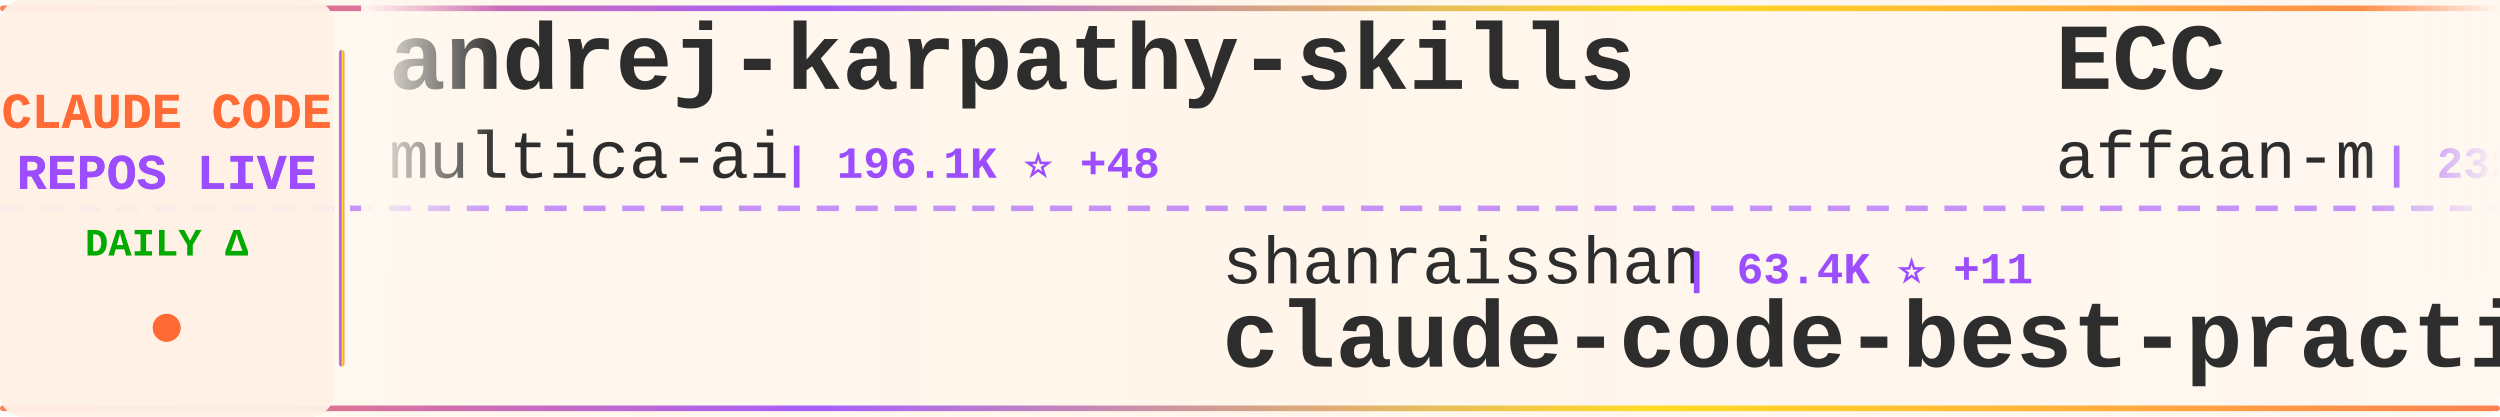
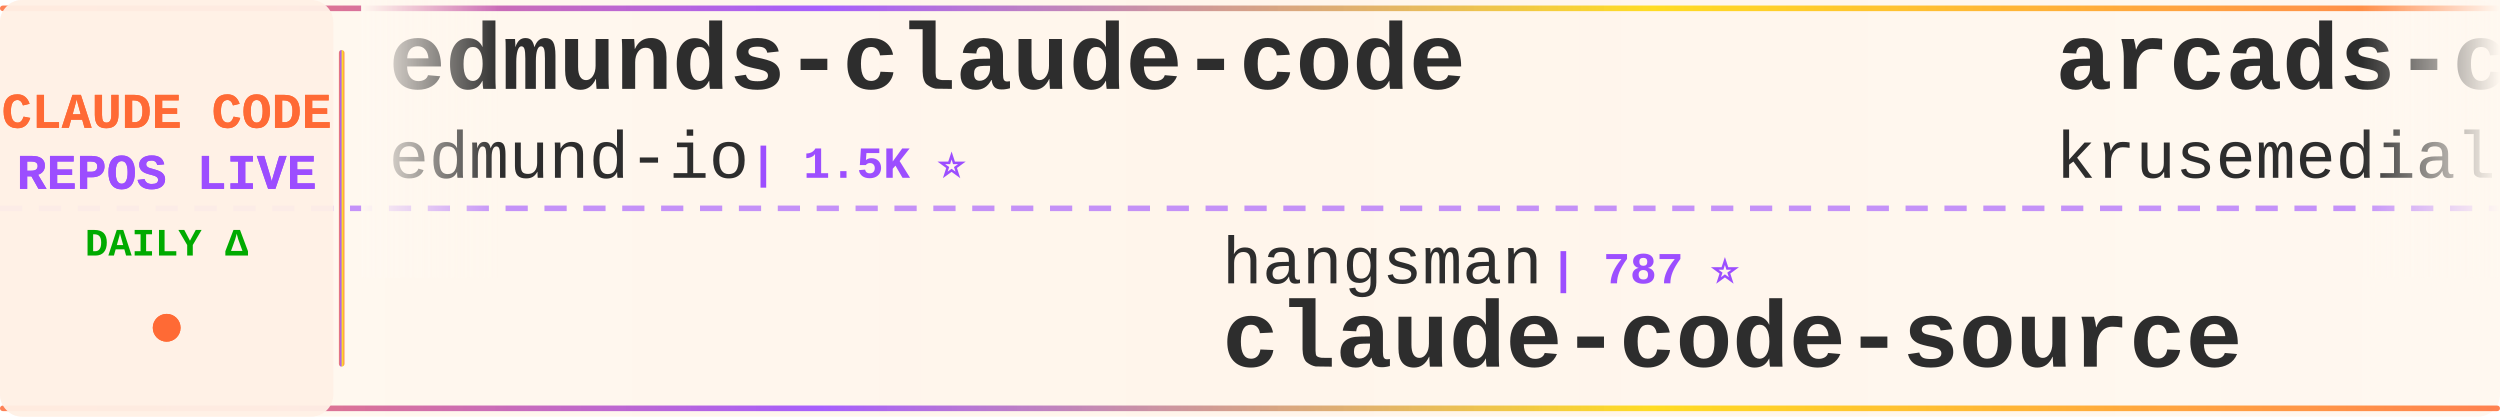
<svg xmlns="http://www.w3.org/2000/svg" width="900" height="150">
  <defs>
    <linearGradient id="tickerBg" x1="0%" y1="0%" x2="100%" y2="0%">
      <stop offset="0%" style="stop-color:#fff8f0;stop-opacity:0.98" />
      <stop offset="50%" style="stop-color:#fff5eb;stop-opacity:1" />
      <stop offset="100%" style="stop-color:#fff8f0;stop-opacity:0.98" />
    </linearGradient>
    <linearGradient id="borderGrad" x1="0%" y1="0%" x2="100%" y2="0%">
      <stop offset="0%" style="stop-color:#FF6B35;stop-opacity:0.85">
        <animate attributeName="stop-opacity" values="0.85;1;0.85" dur="2s" repeatCount="indefinite" />
      </stop>
      <stop offset="33%" style="stop-color:#9C4EFF;stop-opacity:0.9">
        <animate attributeName="stop-opacity" values="0.9;1;0.9" dur="2.2s" repeatCount="indefinite" />
      </stop>
      <stop offset="66%" style="stop-color:#FFD700;stop-opacity:0.85">
        <animate attributeName="stop-opacity" values="0.85;1;0.85" dur="1.8s" repeatCount="indefinite" />
      </stop>
      <stop offset="100%" style="stop-color:#FF6B35;stop-opacity:0.85">
        <animate attributeName="stop-opacity" values="0.85;1;0.85" dur="2s" repeatCount="indefinite" />
      </stop>
    </linearGradient>
    <filter id="textGlow">
      <feGaussianBlur stdDeviation="0.15" result="coloredBlur" />
      <feMerge>
        <feMergeNode in="coloredBlur" />
        <feMergeNode in="SourceGraphic" />
      </feMerge>
    </filter>
    <filter id="metricGlow">
      <feGaussianBlur stdDeviation="0.2" result="coloredBlur" />
      <feMerge>
        <feMergeNode in="coloredBlur" />
        <feMergeNode in="SourceGraphic" />
      </feMerge>
    </filter>
    <linearGradient id="leftFade" x1="0%" y1="0%" x2="100%" y2="0%">
      <stop offset="0%" style="stop-color:#fff8f0;stop-opacity:1" />
      <stop offset="100%" style="stop-color:#fff8f0;stop-opacity:0" />
    </linearGradient>
    <linearGradient id="rightFade" x1="0%" y1="0%" x2="100%" y2="0%">
      <stop offset="0%" style="stop-color:#fff8f0;stop-opacity:0" />
      <stop offset="100%" style="stop-color:#fff8f0;stop-opacity:1" />
    </linearGradient>
  </defs>
  <rect width="900" height="150" fill="url(#tickerBg)" rx="8" />
  <rect x="0" y="2" width="900" height="2" fill="url(#borderGrad)" rx="1" />
  <rect x="0" y="146" width="900" height="2" fill="url(#borderGrad)" rx="1" />
  <line x1="0" y1="75" x2="900" y2="75" stroke="#9C4EFF" stroke-width="2" stroke-dasharray="8 6" opacity="0.6" />
  <rect x="0" y="0" width="120" height="150" fill="#fff0e6" opacity="0.95" rx="8" />
  <text x="60" y="46" font-family="'Courier New', monospace" font-size="18" font-weight="bold" fill="#FF6B35" text-anchor="middle" filter="url(#textGlow)">
    CLAUDE CODE
  </text>
  <text x="60" y="68" font-family="'Courier New', monospace" font-size="18" font-weight="bold" fill="#9C4EFF" text-anchor="middle" filter="url(#textGlow)">
    REPOS LIVE
  </text>
  <text x="60" y="92" font-family="'Courier New', monospace" font-size="14" font-weight="bold" fill="#00aa00" text-anchor="middle">
    DAILY Δ
  </text>
  <circle cx="60" cy="118" r="5" fill="#FF6B35" filter="url(#metricGlow)">
    <animate attributeName="r" values="4;6;4" dur="1.5s" repeatCount="indefinite" />
    <animate attributeName="opacity" values="0.6;1;0.6" dur="1.5s" repeatCount="indefinite" />
  </circle>
  <rect x="122" y="18" width="2" height="114" fill="url(#borderGrad)" rx="1" />
  <clipPath id="tickerClip">
    <rect x="130" y="0" width="770" height="150" />
  </clipPath>
  <g clip-path="url(#tickerClip)">
    <g id="tickerItems">
      <animateTransform attributeName="transform" attributeType="XML" type="translate" from="0 0" to="-3000 0" dur="54s" repeatCount="indefinite" />
      <g transform="translate(0, 0)">
-         <text x="140" y="32" font-family="'Courier New', monospace" font-size="34" font-weight="bold" fill="#2d2d2d">andrej-karpathy-skills</text>
-         <text x="140" y="64" font-family="'Courier New', monospace" font-size="24" font-weight="normal" fill="#2d2d2d" opacity="1.0">multica-ai</text>
-         <text x="282" y="64" font-family="'Courier New', monospace" font-size="16" font-weight="bold" fill="#9C4EFF"> | 196.1K ⭐ +48</text>
+         <text x="140" y="32" font-family="'Courier New', monospace" font-size="34" font-weight="bold" fill="#2d2d2d">edmunds-claude-code</text>
+         <text x="140" y="64" font-family="'Courier New', monospace" font-size="24" font-weight="normal" fill="#2d2d2d" opacity="1.0">edmund-io</text>
+         <text x="270" y="64" font-family="'Courier New', monospace" font-size="16" font-weight="bold" fill="#9C4EFF"> | 1.5K ⭐</text>
      </g>
      <g transform="translate(300, 0)">
-         <text x="140" y="102" font-family="'Courier New', monospace" font-size="24" font-weight="normal" fill="#2d2d2d" opacity="1.0">shanraisshan</text>
-         <text x="306" y="102" font-family="'Courier New', monospace" font-size="16" font-weight="bold" fill="#9C4EFF"> | 63.4K ⭐ +11</text>
-         <text x="140" y="132" font-family="'Courier New', monospace" font-size="34" font-weight="bold" fill="#2d2d2d">claude-code-best-practic...</text>
+         <text x="140" y="102" font-family="'Courier New', monospace" font-size="24" font-weight="normal" fill="#2d2d2d" opacity="1.0">hangsman</text>
+         <text x="258" y="102" font-family="'Courier New', monospace" font-size="16" font-weight="bold" fill="#9C4EFF"> | 787 ⭐</text>
+         <text x="140" y="132" font-family="'Courier New', monospace" font-size="34" font-weight="bold" fill="#2d2d2d">claude-code-source</text>
      </g>
      <g transform="translate(600, 0)">
-         <text x="140" y="32" font-family="'Courier New', monospace" font-size="34" font-weight="bold" fill="#2d2d2d">ECC</text>
-         <text x="140" y="64" font-family="'Courier New', monospace" font-size="24" font-weight="normal" fill="#2d2d2d" opacity="1.0">affaan-m</text>
-         <text x="258" y="64" font-family="'Courier New', monospace" font-size="16" font-weight="bold" fill="#9C4EFF"> | 232.9K ⭐ +49</text>
+         <text x="140" y="32" font-family="'Courier New', monospace" font-size="34" font-weight="bold" fill="#2d2d2d">arcads-claude-code</text>
+         <text x="140" y="64" font-family="'Courier New', monospace" font-size="24" font-weight="normal" fill="#2d2d2d" opacity="1.0">krusemediallc</text>
+         <text x="318" y="64" font-family="'Courier New', monospace" font-size="16" font-weight="bold" fill="#9C4EFF"> | 1.0K ⭐</text>
      </g>
      <g transform="translate(900, 0)">
-         <text x="140" y="102" font-family="'Courier New', monospace" font-size="24" font-weight="normal" fill="#2d2d2d" opacity="1.0">digitalsamba</text>
-         <text x="306" y="102" font-family="'Courier New', monospace" font-size="16" font-weight="bold" fill="#9C4EFF"> | 1.8K ⭐</text>
-         <text x="140" y="132" font-family="'Courier New', monospace" font-size="34" font-weight="bold" fill="#2d2d2d">claude-code-video-toolki...</text>
+         <text x="140" y="102" font-family="'Courier New', monospace" font-size="24" font-weight="normal" fill="#2d2d2d" opacity="1.0">ghuntley</text>
+         <text x="258" y="102" font-family="'Courier New', monospace" font-size="16" font-weight="bold" fill="#9C4EFF"> | 986 ⭐</text>
+         <text x="140" y="132" font-family="'Courier New', monospace" font-size="34" font-weight="bold" fill="#2d2d2d">claude-code-source-code-...</text>
      </g>
      <g transform="translate(1200, 0)">
-         <text x="140" y="32" font-family="'Courier New', monospace" font-size="34" font-weight="bold" fill="#2d2d2d">claude-code-workflows</text>
-         <text x="140" y="64" font-family="'Courier New', monospace" font-size="24" font-weight="normal" fill="#2d2d2d" opacity="1.0">OneRedOak</text>
-         <text x="270" y="64" font-family="'Courier New', monospace" font-size="16" font-weight="bold" fill="#9C4EFF"> | 3.9K ⭐</text>
+         <text x="140" y="32" font-family="'Courier New', monospace" font-size="34" font-weight="bold" fill="#2d2d2d">Auto-claude-code-researc...</text>
+         <text x="140" y="64" font-family="'Courier New', monospace" font-size="24" font-weight="normal" fill="#2d2d2d" opacity="1.0">wanshuiyin</text>
+         <text x="282" y="64" font-family="'Courier New', monospace" font-size="16" font-weight="bold" fill="#9C4EFF"> | 13.8K ⭐ +5</text>
      </g>
      <g transform="translate(1500, 0)">
-         <text x="140" y="102" font-family="'Courier New', monospace" font-size="24" font-weight="normal" fill="#2d2d2d" opacity="1.0">pedrohcgs</text>
-         <text x="270" y="102" font-family="'Courier New', monospace" font-size="16" font-weight="bold" fill="#9C4EFF"> | 1.4K ⭐</text>
-         <text x="140" y="132" font-family="'Courier New', monospace" font-size="34" font-weight="bold" fill="#2d2d2d">claude-code-my-workflow</text>
+         <text x="140" y="102" font-family="'Courier New', monospace" font-size="24" font-weight="normal" fill="#2d2d2d" opacity="1.0">huangjia2019</text>
+         <text x="306" y="102" font-family="'Courier New', monospace" font-size="16" font-weight="bold" fill="#9C4EFF"> | 1.0K ⭐</text>
+         <text x="140" y="132" font-family="'Courier New', monospace" font-size="34" font-weight="bold" fill="#2d2d2d">claude-code-engineering</text>
      </g>
      <g transform="translate(1800, 0)">
-         <text x="140" y="32" font-family="'Courier New', monospace" font-size="34" font-weight="bold" fill="#2d2d2d">Claude-Code</text>
-         <text x="140" y="64" font-family="'Courier New', monospace" font-size="24" font-weight="normal" fill="#2d2d2d" opacity="1.0">pengchengneo</text>
-         <text x="306" y="64" font-family="'Courier New', monospace" font-size="16" font-weight="bold" fill="#9C4EFF"> | 1.7K ⭐</text>
+         <text x="140" y="32" font-family="'Courier New', monospace" font-size="34" font-weight="bold" fill="#2d2d2d">collection-claude-code-s...</text>
+         <text x="140" y="64" font-family="'Courier New', monospace" font-size="24" font-weight="normal" fill="#2d2d2d" opacity="1.0">chauncygu</text>
+         <text x="270" y="64" font-family="'Courier New', monospace" font-size="16" font-weight="bold" fill="#9C4EFF"> | 2.8K ⭐</text>
      </g>
      <g transform="translate(2100, 0)">
-         <text x="140" y="102" font-family="'Courier New', monospace" font-size="24" font-weight="normal" fill="#2d2d2d" opacity="1.0">ponponon</text>
-         <text x="258" y="102" font-family="'Courier New', monospace" font-size="16" font-weight="bold" fill="#9C4EFF"> | 2.3K ⭐</text>
-         <text x="140" y="132" font-family="'Courier New', monospace" font-size="34" font-weight="bold" fill="#2d2d2d">claude_code_src</text>
+         <text x="140" y="102" font-family="'Courier New', monospace" font-size="24" font-weight="normal" fill="#2d2d2d" opacity="1.0">liuup</text>
+         <text x="222" y="102" font-family="'Courier New', monospace" font-size="16" font-weight="bold" fill="#9C4EFF"> | 3.6K ⭐</text>
+         <text x="140" y="132" font-family="'Courier New', monospace" font-size="34" font-weight="bold" fill="#2d2d2d">claude-code-analysis</text>
      </g>
      <g transform="translate(2400, 0)">
-         <text x="140" y="32" font-family="'Courier New', monospace" font-size="34" font-weight="bold" fill="#2d2d2d">claude-code-system-promp...</text>
-         <text x="140" y="64" font-family="'Courier New', monospace" font-size="24" font-weight="normal" fill="#2d2d2d" opacity="1.0">Piebald-AI</text>
-         <text x="282" y="64" font-family="'Courier New', monospace" font-size="16" font-weight="bold" fill="#9C4EFF"> | 12.0K ⭐ +4</text>
+         <text x="140" y="32" font-family="'Courier New', monospace" font-size="34" font-weight="bold" fill="#2d2d2d">claude-code-router</text>
+         <text x="140" y="64" font-family="'Courier New', monospace" font-size="24" font-weight="normal" fill="#2d2d2d" opacity="1.0">musistudio</text>
+         <text x="282" y="64" font-family="'Courier New', monospace" font-size="16" font-weight="bold" fill="#9C4EFF"> | 36.2K ⭐ +1</text>
      </g>
      <g transform="translate(2700, 0)">
-         <text x="140" y="102" font-family="'Courier New', monospace" font-size="24" font-weight="normal" fill="#2d2d2d" opacity="1.0">Pimzino</text>
-         <text x="246" y="102" font-family="'Courier New', monospace" font-size="16" font-weight="bold" fill="#9C4EFF"> | 3.8K ⭐</text>
-         <text x="140" y="132" font-family="'Courier New', monospace" font-size="34" font-weight="bold" fill="#2d2d2d">claude-code-spec-workflo...</text>
+         <text x="140" y="102" font-family="'Courier New', monospace" font-size="24" font-weight="normal" fill="#2d2d2d" opacity="1.0">multica-ai</text>
+         <text x="282" y="102" font-family="'Courier New', monospace" font-size="16" font-weight="bold" fill="#9C4EFF"> | 196.1K ⭐ +27</text>
+         <text x="140" y="132" font-family="'Courier New', monospace" font-size="34" font-weight="bold" fill="#2d2d2d">andrej-karpathy-skills</text>
      </g>
      <g transform="translate(3000, 0)">
-         <text x="140" y="32" font-family="'Courier New', monospace" font-size="34" font-weight="bold" fill="#2d2d2d">andrej-karpathy-skills</text>
-         <text x="140" y="64" font-family="'Courier New', monospace" font-size="24" font-weight="normal" fill="#2d2d2d" opacity="1.0">multica-ai</text>
-         <text x="282" y="64" font-family="'Courier New', monospace" font-size="16" font-weight="bold" fill="#9C4EFF"> | 196.1K ⭐ +48</text>
+         <text x="140" y="32" font-family="'Courier New', monospace" font-size="34" font-weight="bold" fill="#2d2d2d">edmunds-claude-code</text>
+         <text x="140" y="64" font-family="'Courier New', monospace" font-size="24" font-weight="normal" fill="#2d2d2d" opacity="1.0">edmund-io</text>
+         <text x="270" y="64" font-family="'Courier New', monospace" font-size="16" font-weight="bold" fill="#9C4EFF"> | 1.5K ⭐</text>
      </g>
      <g transform="translate(3300, 0)">
-         <text x="140" y="102" font-family="'Courier New', monospace" font-size="24" font-weight="normal" fill="#2d2d2d" opacity="1.0">shanraisshan</text>
-         <text x="306" y="102" font-family="'Courier New', monospace" font-size="16" font-weight="bold" fill="#9C4EFF"> | 63.4K ⭐ +11</text>
-         <text x="140" y="132" font-family="'Courier New', monospace" font-size="34" font-weight="bold" fill="#2d2d2d">claude-code-best-practic...</text>
+         <text x="140" y="102" font-family="'Courier New', monospace" font-size="24" font-weight="normal" fill="#2d2d2d" opacity="1.0">hangsman</text>
+         <text x="258" y="102" font-family="'Courier New', monospace" font-size="16" font-weight="bold" fill="#9C4EFF"> | 787 ⭐</text>
+         <text x="140" y="132" font-family="'Courier New', monospace" font-size="34" font-weight="bold" fill="#2d2d2d">claude-code-source</text>
      </g>
      <g transform="translate(3600, 0)">
-         <text x="140" y="32" font-family="'Courier New', monospace" font-size="34" font-weight="bold" fill="#2d2d2d">ECC</text>
-         <text x="140" y="64" font-family="'Courier New', monospace" font-size="24" font-weight="normal" fill="#2d2d2d" opacity="1.0">affaan-m</text>
-         <text x="258" y="64" font-family="'Courier New', monospace" font-size="16" font-weight="bold" fill="#9C4EFF"> | 232.9K ⭐ +49</text>
+         <text x="140" y="32" font-family="'Courier New', monospace" font-size="34" font-weight="bold" fill="#2d2d2d">arcads-claude-code</text>
+         <text x="140" y="64" font-family="'Courier New', monospace" font-size="24" font-weight="normal" fill="#2d2d2d" opacity="1.0">krusemediallc</text>
+         <text x="318" y="64" font-family="'Courier New', monospace" font-size="16" font-weight="bold" fill="#9C4EFF"> | 1.0K ⭐</text>
      </g>
      <g transform="translate(3900, 0)">
-         <text x="140" y="102" font-family="'Courier New', monospace" font-size="24" font-weight="normal" fill="#2d2d2d" opacity="1.0">digitalsamba</text>
-         <text x="306" y="102" font-family="'Courier New', monospace" font-size="16" font-weight="bold" fill="#9C4EFF"> | 1.8K ⭐</text>
-         <text x="140" y="132" font-family="'Courier New', monospace" font-size="34" font-weight="bold" fill="#2d2d2d">claude-code-video-toolki...</text>
+         <text x="140" y="102" font-family="'Courier New', monospace" font-size="24" font-weight="normal" fill="#2d2d2d" opacity="1.0">ghuntley</text>
+         <text x="258" y="102" font-family="'Courier New', monospace" font-size="16" font-weight="bold" fill="#9C4EFF"> | 986 ⭐</text>
+         <text x="140" y="132" font-family="'Courier New', monospace" font-size="34" font-weight="bold" fill="#2d2d2d">claude-code-source-code-...</text>
      </g>
    </g>
  </g>
  <rect x="130" y="0" width="50" height="100" fill="url(#leftFade)" />
  <rect x="850" y="0" width="50" height="100" fill="url(#rightFade)" />
</svg>
